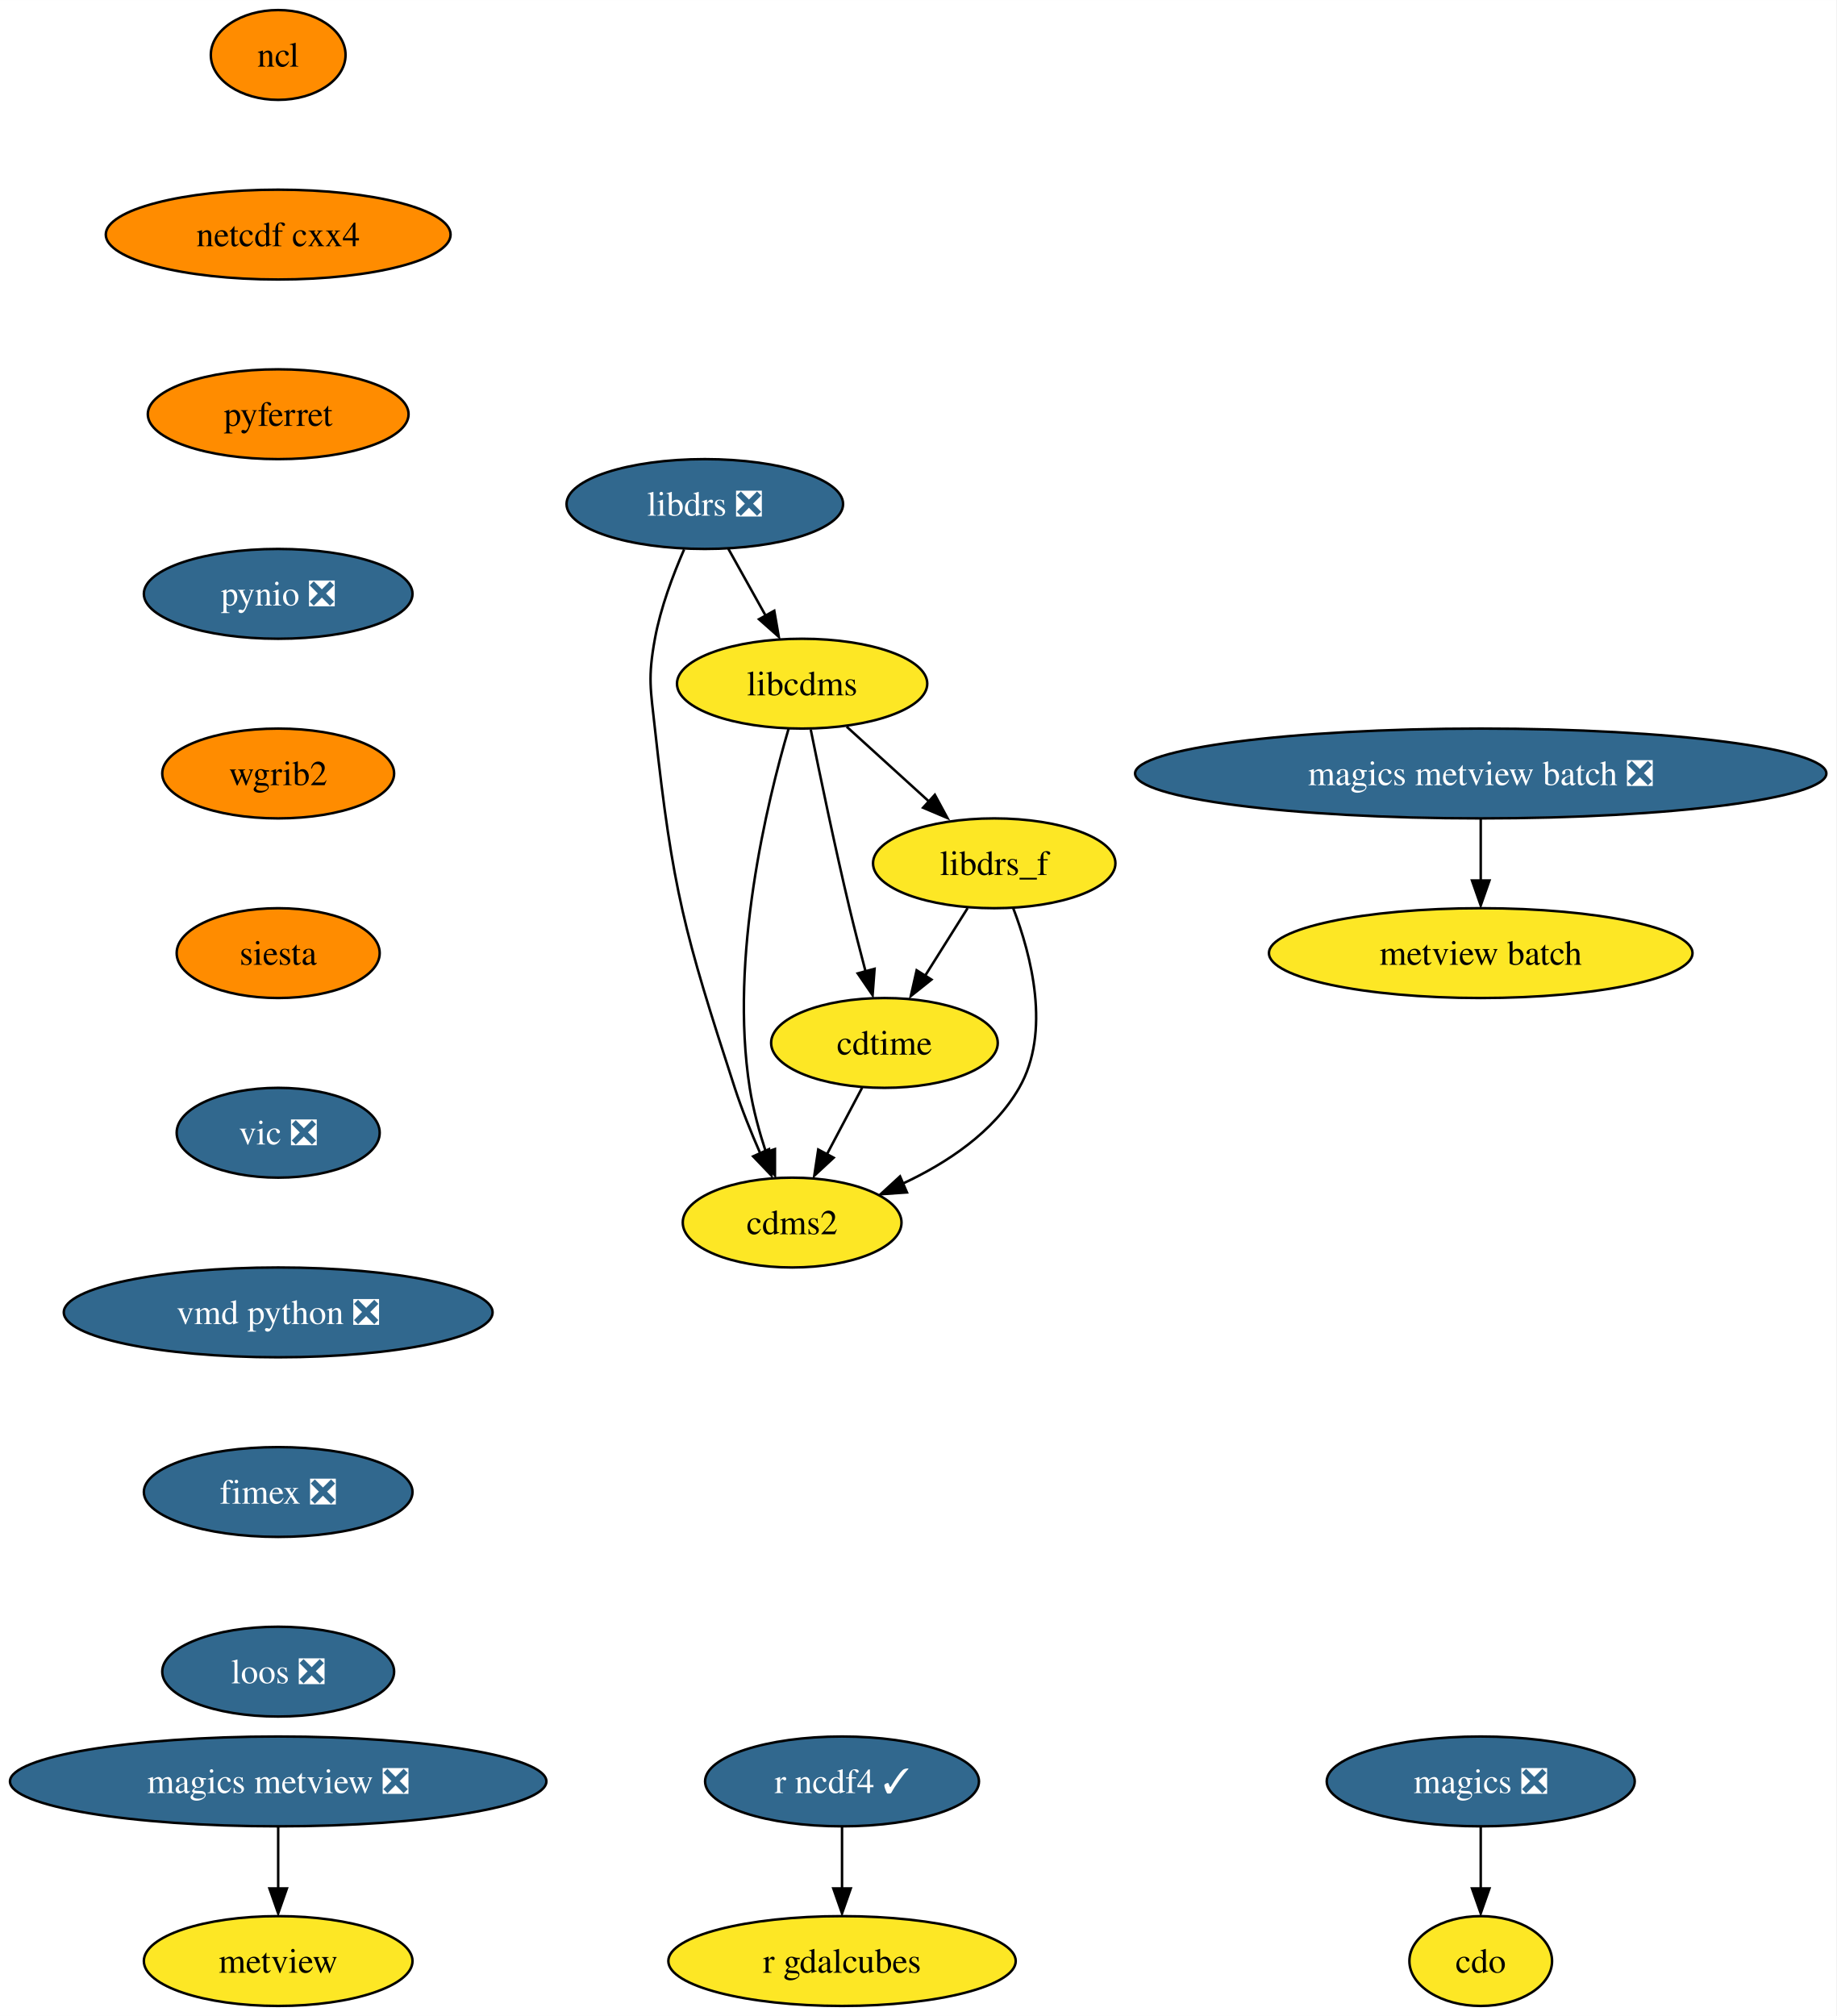
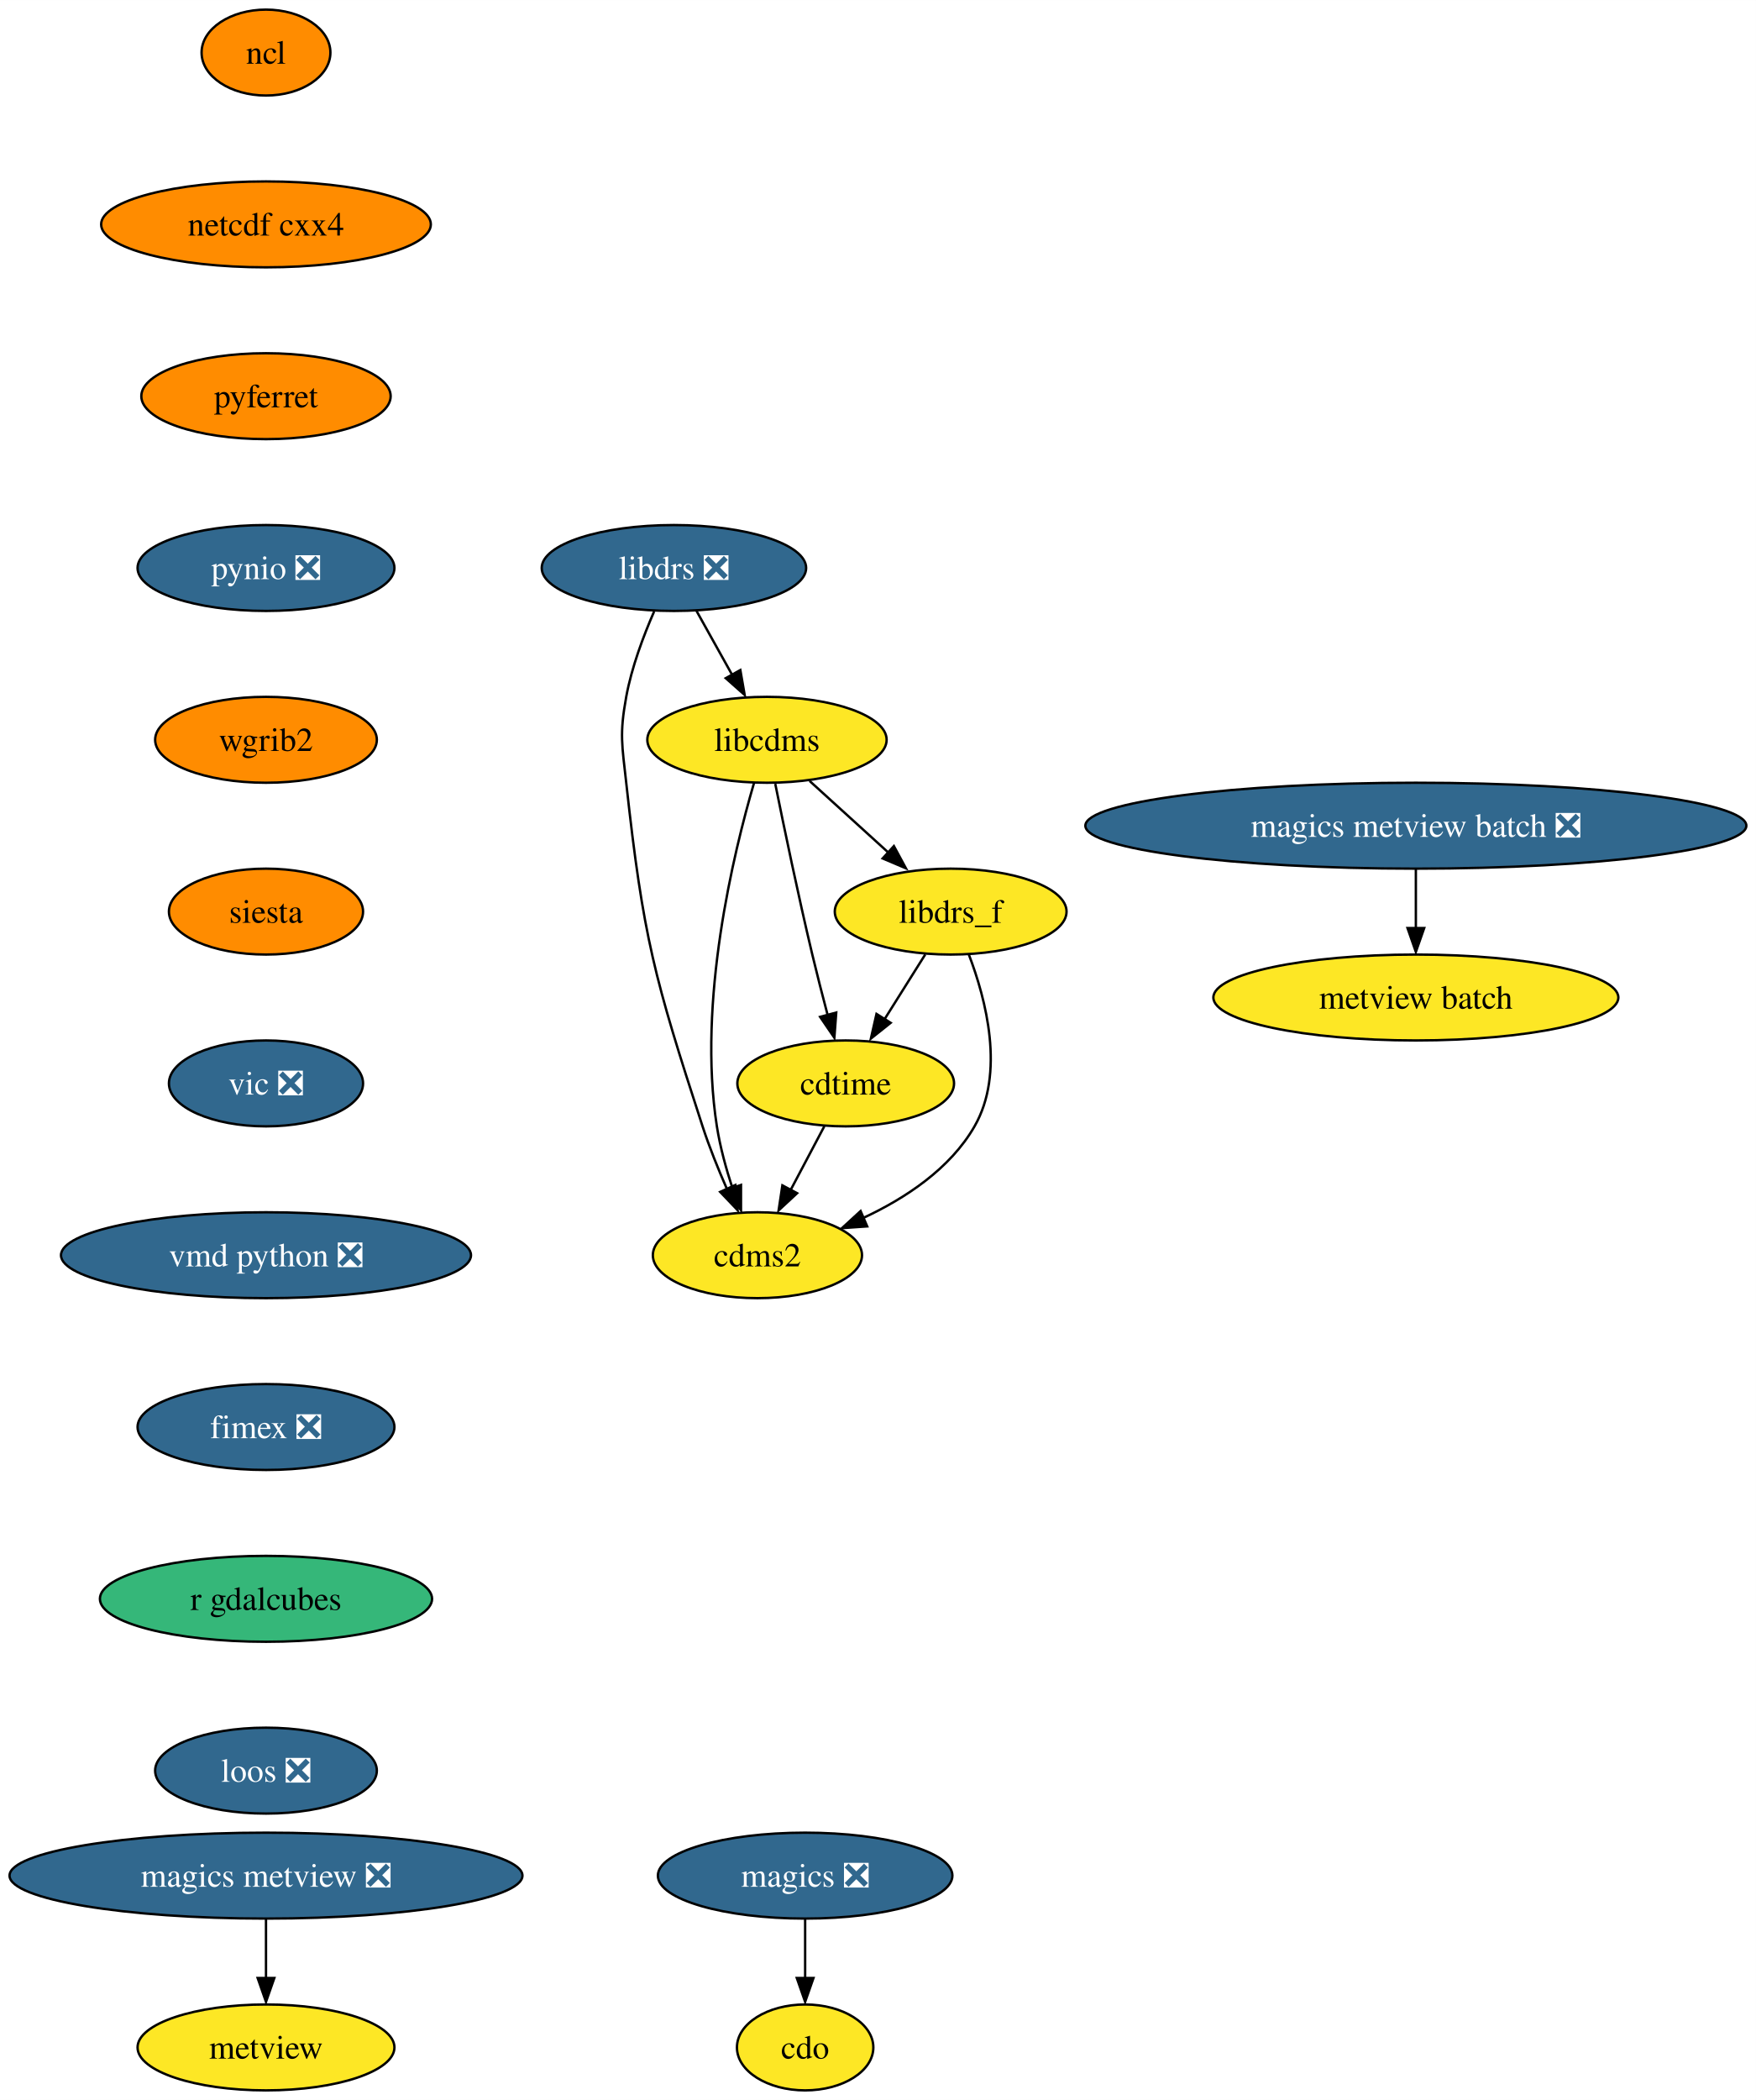
- <svg xmlns="http://www.w3.org/2000/svg" xmlns:xlink="http://www.w3.org/1999/xlink" width="736pt" height="808pt" viewBox="0.00 0.00 736.05 808.00">
-   <g id="graph0" class="graph" transform="scale(1 1) rotate(0) translate(4 804)">
-     <polygon fill="white" stroke="none" points="-4,4 -4,-804 732.05,-804 732.05,4 -4,4" />
+ <svg xmlns="http://www.w3.org/2000/svg" xmlns:xlink="http://www.w3.org/1999/xlink" width="736pt" height="880pt" viewBox="0.00 0.00 736.05 880.00">
+   <g id="graph0" class="graph" transform="scale(1 1) rotate(0) translate(4 876)">
+     <polygon fill="white" stroke="none" points="-4,4 -4,-876 732.05,-876 732.05,4 -4,4" />
    <g id="node1" class="node">
      <g id="a_node1">
        <a xlink:href="https://github.com/conda-forge/cdms2-feedstock" xlink:title="cdms2">
-           <ellipse fill="#fde725" stroke="black" cx="313.5" cy="-314" rx="43.84" ry="18" />
-           <text text-anchor="middle" x="313.5" y="-309.32" font-family="Times,serif" font-size="14.00">cdms2</text>
+           <ellipse fill="#fde725" stroke="black" cx="313.5" cy="-350" rx="43.84" ry="18" />
+           <text text-anchor="middle" x="313.5" y="-345.32" font-family="Times,serif" font-size="14.00">cdms2</text>
        </a>
      </g>
    </g>
    <g id="node2" class="node">
      <g id="a_node2">
        <a xlink:href="https://github.com/conda-forge/cdo-feedstock" xlink:title="cdo">
-           <ellipse fill="#fde725" stroke="black" cx="589.5" cy="-18" rx="28.59" ry="18" />
-           <text text-anchor="middle" x="589.5" y="-13.32" font-family="Times,serif" font-size="14.00">cdo</text>
+           <ellipse fill="#fde725" stroke="black" cx="333.5" cy="-18" rx="28.59" ry="18" />
+           <text text-anchor="middle" x="333.5" y="-13.32" font-family="Times,serif" font-size="14.00">cdo</text>
        </a>
      </g>
    </g>
    <g id="node3" class="node">
      <g id="a_node3">
        <a xlink:href="https://github.com/conda-forge/cdtime-feedstock" xlink:title="cdtime">
-           <ellipse fill="#fde725" stroke="black" cx="350.5" cy="-386" rx="45.42" ry="18" />
-           <text text-anchor="middle" x="350.5" y="-381.32" font-family="Times,serif" font-size="14.00">cdtime</text>
+           <ellipse fill="#fde725" stroke="black" cx="350.5" cy="-422" rx="45.42" ry="18" />
+           <text text-anchor="middle" x="350.5" y="-417.32" font-family="Times,serif" font-size="14.00">cdtime</text>
        </a>
      </g>
    </g>
    <g id="edge1" class="edge">
-       <path fill="none" stroke="black" d="M341.55,-368.05C337.32,-360.06 332.18,-350.33 327.46,-341.4" />
-       <polygon fill="black" stroke="black" points="330.14,-339.99 322.38,-332.79 323.96,-343.27 330.14,-339.99" />
+       <path fill="none" stroke="black" d="M341.55,-404.05C337.32,-396.06 332.18,-386.33 327.46,-377.4" />
+       <polygon fill="black" stroke="black" points="330.14,-375.99 322.38,-368.79 323.96,-379.27 330.14,-375.99" />
    </g>
    <g id="node4" class="node">
      <g id="a_node4">
        <a xlink:href="https://github.com/conda-forge/libcdms-feedstock" xlink:title="libcdms">
-           <ellipse fill="#fde725" stroke="black" cx="317.5" cy="-530" rx="50.16" ry="18" />
-           <text text-anchor="middle" x="317.5" y="-525.33" font-family="Times,serif" font-size="14.00">libcdms</text>
+           <ellipse fill="#fde725" stroke="black" cx="317.5" cy="-566" rx="50.16" ry="18" />
+           <text text-anchor="middle" x="317.5" y="-561.33" font-family="Times,serif" font-size="14.00">libcdms</text>
        </a>
      </g>
    </g>
    <g id="edge2" class="edge">
-       <path fill="none" stroke="black" d="M312.11,-512.04C303.48,-482.64 288.31,-420.36 296.5,-368 297.85,-359.37 300.37,-350.23 303.06,-342.01" />
-       <polygon fill="black" stroke="black" points="306.61,-343.45 306.61,-332.86 300.01,-341.14 306.61,-343.45" />
+       <path fill="none" stroke="black" d="M312.11,-548.04C303.48,-518.64 288.31,-456.36 296.5,-404 297.85,-395.37 300.37,-386.23 303.06,-378.01" />
+       <polygon fill="black" stroke="black" points="306.61,-379.45 306.61,-368.86 300.01,-377.14 306.61,-379.45" />
    </g>
    <g id="edge3" class="edge">
-       <path fill="none" stroke="black" d="M320.97,-511.55C324.61,-493.57 330.6,-464.74 336.5,-440 338.48,-431.73 340.78,-422.77 342.94,-414.62" />
-       <polygon fill="black" stroke="black" points="346.54,-415.7 345.75,-405.13 339.78,-413.88 346.54,-415.7" />
+       <path fill="none" stroke="black" d="M320.97,-547.55C324.61,-529.57 330.6,-500.74 336.5,-476 338.48,-467.73 340.78,-458.77 342.94,-450.62" />
+       <polygon fill="black" stroke="black" points="346.54,-451.7 345.75,-441.13 339.78,-449.88 346.54,-451.7" />
    </g>
    <g id="node5" class="node">
      <g id="a_node5">
        <a xlink:href="https://github.com/conda-forge/libdrs_f-feedstock" xlink:title="libdrs_f">
-           <ellipse fill="#fde725" stroke="black" cx="394.5" cy="-458" rx="48.58" ry="18" />
-           <text text-anchor="middle" x="394.5" y="-453.32" font-family="Times,serif" font-size="14.00">libdrs_f</text>
+           <ellipse fill="#fde725" stroke="black" cx="394.5" cy="-494" rx="48.58" ry="18" />
+           <text text-anchor="middle" x="394.5" y="-489.32" font-family="Times,serif" font-size="14.00">libdrs_f</text>
        </a>
      </g>
    </g>
    <g id="edge4" class="edge">
-       <path fill="none" stroke="black" d="M335.36,-512.76C345.27,-503.75 357.78,-492.39 368.73,-482.43" />
-       <polygon fill="black" stroke="black" points="370.7,-485.46 375.74,-476.15 365.99,-480.28 370.7,-485.46" />
+       <path fill="none" stroke="black" d="M335.36,-548.76C345.27,-539.75 357.78,-528.39 368.73,-518.43" />
+       <polygon fill="black" stroke="black" points="370.7,-521.46 375.74,-512.15 365.99,-516.28 370.7,-521.46" />
    </g>
    <g id="edge5" class="edge">
-       <path fill="none" stroke="black" d="M402.11,-440.03C409.34,-421.16 417.37,-390.38 404.5,-368 394.28,-350.21 375.53,-337.84 357.7,-329.54" />
-       <polygon fill="black" stroke="black" points="359.52,-326.08 348.95,-325.35 356.75,-332.51 359.52,-326.08" />
+       <path fill="none" stroke="black" d="M402.11,-476.03C409.34,-457.16 417.37,-426.38 404.5,-404 394.28,-386.21 375.53,-373.84 357.7,-365.54" />
+       <polygon fill="black" stroke="black" points="359.52,-362.08 348.95,-361.35 356.75,-368.51 359.52,-362.08" />
    </g>
    <g id="edge6" class="edge">
-       <path fill="none" stroke="black" d="M383.85,-440.05C378.72,-431.89 372.45,-421.91 366.74,-412.82" />
-       <polygon fill="black" stroke="black" points="369.34,-411.39 361.06,-404.79 363.41,-415.12 369.34,-411.39" />
+       <path fill="none" stroke="black" d="M383.85,-476.05C378.72,-467.89 372.45,-457.91 366.74,-448.82" />
+       <polygon fill="black" stroke="black" points="369.34,-447.39 361.06,-440.79 363.41,-451.12 369.34,-447.39" />
    </g>
    <g id="node6" class="node">
      <g id="a_node6">
        <a xlink:href="https://github.com/conda-forge/libdrs-feedstock/pull/45" xlink:title="libdrs ❎">
-           <ellipse fill="#31688e" stroke="black" cx="278.5" cy="-602" rx="55.42" ry="18" />
-           <text text-anchor="middle" x="278.5" y="-597.33" font-family="Times,serif" font-size="14.00" fill="white">libdrs ❎</text>
+           <ellipse fill="#31688e" stroke="black" cx="278.5" cy="-638" rx="55.42" ry="18" />
+           <text text-anchor="middle" x="278.5" y="-633.33" font-family="Times,serif" font-size="14.00" fill="white">libdrs ❎</text>
        </a>
      </g>
    </g>
    <g id="edge7" class="edge">
-       <path fill="none" stroke="black" d="M270.2,-583.79C265.76,-573.63 260.76,-560.38 258.5,-548 255.63,-532.26 256.76,-527.9 258.5,-512 265.66,-446.83 270.25,-430.35 290.5,-368 293.34,-359.28 297.08,-350.03 300.72,-341.74" />
-       <polygon fill="black" stroke="black" points="304.25,-343.42 305.2,-332.87 297.88,-340.53 304.25,-343.42" />
+       <path fill="none" stroke="black" d="M270.2,-619.79C265.76,-609.63 260.76,-596.38 258.5,-584 255.63,-568.26 256.76,-563.9 258.5,-548 265.66,-482.83 270.25,-466.35 290.5,-404 293.34,-395.28 297.08,-386.03 300.72,-377.74" />
+       <polygon fill="black" stroke="black" points="304.25,-379.42 305.2,-368.87 297.88,-376.53 304.25,-379.42" />
    </g>
    <g id="edge8" class="edge">
-       <path fill="none" stroke="black" d="M287.94,-584.05C292.45,-575.97 297.94,-566.12 302.96,-557.11" />
-       <polygon fill="black" stroke="black" points="306.34,-559.23 308.15,-548.79 300.22,-555.82 306.34,-559.23" />
+       <path fill="none" stroke="black" d="M287.94,-620.05C292.45,-611.97 297.94,-602.12 302.96,-593.11" />
+       <polygon fill="black" stroke="black" points="306.34,-595.23 308.15,-584.79 300.22,-591.82 306.34,-595.23" />
    </g>
    <g id="node7" class="node">
      <g id="a_node7">
        <a xlink:href="https://github.com/conda-forge/magics-feedstock/pull/120" xlink:title="magics ❎">
-           <ellipse fill="#31688e" stroke="black" cx="589.5" cy="-90" rx="61.73" ry="18" />
-           <text text-anchor="middle" x="589.5" y="-85.33" font-family="Times,serif" font-size="14.00" fill="white">magics ❎</text>
+           <ellipse fill="#31688e" stroke="black" cx="333.5" cy="-90" rx="61.73" ry="18" />
+           <text text-anchor="middle" x="333.5" y="-85.33" font-family="Times,serif" font-size="14.00" fill="white">magics ❎</text>
        </a>
      </g>
    </g>
    <g id="edge9" class="edge">
-       <path fill="none" stroke="black" d="M589.5,-71.7C589.5,-64.24 589.5,-55.32 589.5,-46.97" />
-       <polygon fill="black" stroke="black" points="593,-47.1 589.5,-37.1 586,-47.1 593,-47.1" />
+       <path fill="none" stroke="black" d="M333.5,-71.7C333.5,-64.24 333.5,-55.32 333.5,-46.97" />
+       <polygon fill="black" stroke="black" points="337,-47.1 333.5,-37.1 330,-47.1 337,-47.1" />
    </g>
    <g id="node8" class="node">
      <g id="a_node8">
        <a xlink:href="https://github.com/conda-forge/ncl-feedstock" xlink:title="ncl">
-           <ellipse fill="#ff8c00" stroke="black" cx="107.5" cy="-782" rx="27" ry="18" />
-           <text text-anchor="middle" x="107.5" y="-777.33" font-family="Times,serif" font-size="14.00">ncl</text>
+           <ellipse fill="#ff8c00" stroke="black" cx="107.5" cy="-854" rx="27" ry="18" />
+           <text text-anchor="middle" x="107.5" y="-849.33" font-family="Times,serif" font-size="14.00">ncl</text>
        </a>
      </g>
    </g>
    <g id="node9" class="node">
      <g id="a_node9">
        <a xlink:href="https://github.com/conda-forge/netcdf-cxx4-feedstock" xlink:title="netcdf cxx4">
-           <ellipse fill="#ff8c00" stroke="black" cx="107.5" cy="-710" rx="69.1" ry="18" />
-           <text text-anchor="middle" x="107.5" y="-705.33" font-family="Times,serif" font-size="14.00">netcdf cxx4</text>
+           <ellipse fill="#ff8c00" stroke="black" cx="107.5" cy="-782" rx="69.1" ry="18" />
+           <text text-anchor="middle" x="107.5" y="-777.33" font-family="Times,serif" font-size="14.00">netcdf cxx4</text>
        </a>
      </g>
    </g>
    <g id="node10" class="node">
      <g id="a_node10">
        <a xlink:href="https://github.com/conda-forge/pyferret-feedstock" xlink:title="pyferret">
-           <ellipse fill="#ff8c00" stroke="black" cx="107.5" cy="-638" rx="52.26" ry="18" />
-           <text text-anchor="middle" x="107.5" y="-633.33" font-family="Times,serif" font-size="14.00">pyferret</text>
+           <ellipse fill="#ff8c00" stroke="black" cx="107.5" cy="-710" rx="52.26" ry="18" />
+           <text text-anchor="middle" x="107.5" y="-705.33" font-family="Times,serif" font-size="14.00">pyferret</text>
        </a>
      </g>
    </g>
    <g id="node11" class="node">
      <g id="a_node11">
        <a xlink:href="https://github.com/conda-forge/pynio-feedstock/pull/129" xlink:title="pynio ❎">
-           <ellipse fill="#31688e" stroke="black" cx="107.5" cy="-566" rx="53.84" ry="18" />
-           <text text-anchor="middle" x="107.5" y="-561.33" font-family="Times,serif" font-size="14.00" fill="white">pynio ❎</text>
+           <ellipse fill="#31688e" stroke="black" cx="107.5" cy="-638" rx="53.84" ry="18" />
+           <text text-anchor="middle" x="107.5" y="-633.33" font-family="Times,serif" font-size="14.00" fill="white">pynio ❎</text>
        </a>
      </g>
    </g>
    <g id="node12" class="node">
      <g id="a_node12">
        <a xlink:href="https://github.com/conda-forge/wgrib2-feedstock" xlink:title="wgrib2">
-           <ellipse fill="#ff8c00" stroke="black" cx="107.5" cy="-494" rx="46.47" ry="18" />
-           <text text-anchor="middle" x="107.5" y="-489.32" font-family="Times,serif" font-size="14.00">wgrib2</text>
+           <ellipse fill="#ff8c00" stroke="black" cx="107.5" cy="-566" rx="46.47" ry="18" />
+           <text text-anchor="middle" x="107.5" y="-561.33" font-family="Times,serif" font-size="14.00">wgrib2</text>
+         </a>
+       </g>
+     </g>
+     <g id="node13" class="node">
+       <g id="a_node13">
+         <a xlink:href="https://github.com/conda-forge/siesta-feedstock" xlink:title="siesta">
+           <ellipse fill="#ff8c00" stroke="black" cx="107.5" cy="-494" rx="40.69" ry="18" />
+           <text text-anchor="middle" x="107.5" y="-489.32" font-family="Times,serif" font-size="14.00">siesta</text>
+         </a>
+       </g>
+     </g>
+     <g id="node14" class="node">
+       <g id="a_node14">
+         <a xlink:href="https://github.com/conda-forge/vic-feedstock/pull/21" xlink:title="vic ❎">
+           <ellipse fill="#31688e" stroke="black" cx="107.5" cy="-422" rx="40.69" ry="18" />
+           <text text-anchor="middle" x="107.5" y="-417.32" font-family="Times,serif" font-size="14.00" fill="white">vic ❎</text>
        </a>
      </g>
    </g>
    <g id="node15" class="node">
      <g id="a_node15">
-         <a xlink:href="https://github.com/conda-forge/siesta-feedstock" xlink:title="siesta">
-           <ellipse fill="#ff8c00" stroke="black" cx="107.5" cy="-422" rx="40.69" ry="18" />
-           <text text-anchor="middle" x="107.5" y="-417.32" font-family="Times,serif" font-size="14.00">siesta</text>
-         </a>
-       </g>
-     </g>
-     <g id="node13" class="node">
-       <g id="a_node13">
-         <a xlink:href="https://github.com/conda-forge/r-ncdf4-feedstock/pull/37" xlink:title="r ncdf4 ✓">
-           <ellipse fill="#31688e" stroke="black" cx="333.5" cy="-90" rx="54.89" ry="18" />
-           <text text-anchor="middle" x="333.5" y="-85.33" font-family="Times,serif" font-size="14.00" fill="white">r ncdf4 ✓</text>
-         </a>
-       </g>
-     </g>
-     <g id="node14" class="node">
-       <g id="a_node14">
-         <a xlink:href="https://github.com/conda-forge/r-gdalcubes-feedstock" xlink:title="r gdalcubes">
-           <ellipse fill="#fde725" stroke="black" cx="333.5" cy="-18" rx="69.62" ry="18" />
-           <text text-anchor="middle" x="333.5" y="-13.32" font-family="Times,serif" font-size="14.00">r gdalcubes</text>
-         </a>
-       </g>
-     </g>
-     <g id="edge14" class="edge">
-       <path fill="none" stroke="black" d="M333.5,-71.7C333.5,-64.24 333.5,-55.32 333.5,-46.97" />
-       <polygon fill="black" stroke="black" points="337,-47.1 333.5,-37.1 330,-47.1 337,-47.1" />
+         <a xlink:href="https://github.com/conda-forge/vmd-python-feedstock/pull/30" xlink:title="vmd python ❎">
+           <ellipse fill="#31688e" stroke="black" cx="107.5" cy="-350" rx="85.93" ry="18" />
+           <text text-anchor="middle" x="107.5" y="-345.32" font-family="Times,serif" font-size="14.00" fill="white">vmd python ❎</text>
+         </a>
+       </g>
    </g>
    <g id="node16" class="node">
      <g id="a_node16">
-         <a xlink:href="https://github.com/conda-forge/vic-feedstock/pull/21" xlink:title="vic ❎">
-           <ellipse fill="#31688e" stroke="black" cx="107.5" cy="-350" rx="40.69" ry="18" />
-           <text text-anchor="middle" x="107.5" y="-345.32" font-family="Times,serif" font-size="14.00" fill="white">vic ❎</text>
+         <a xlink:href="https://github.com/conda-forge/fimex-feedstock/pull/54" xlink:title="fimex ❎">
+           <ellipse fill="#31688e" stroke="black" cx="107.5" cy="-278" rx="53.84" ry="18" />
+           <text text-anchor="middle" x="107.5" y="-273.32" font-family="Times,serif" font-size="14.00" fill="white">fimex ❎</text>
+         </a>
+       </g>
+     </g>
+     <g id="node21" class="node">
+       <g id="a_node21">
+         <a xlink:href="https://github.com/conda-forge/r-gdalcubes-feedstock" xlink:title="r gdalcubes">
+           <ellipse fill="#35b779" stroke="black" cx="107.5" cy="-206" rx="69.62" ry="18" />
+           <text text-anchor="middle" x="107.5" y="-201.33" font-family="Times,serif" font-size="14.00">r gdalcubes</text>
        </a>
      </g>
    </g>
    <g id="node17" class="node">
      <g id="a_node17">
-         <a xlink:href="https://github.com/conda-forge/vmd-python-feedstock/pull/30" xlink:title="vmd python ❎">
-           <ellipse fill="#31688e" stroke="black" cx="107.5" cy="-278" rx="85.93" ry="18" />
-           <text text-anchor="middle" x="107.5" y="-273.32" font-family="Times,serif" font-size="14.00" fill="white">vmd python ❎</text>
+         <a xlink:href="https://github.com/conda-forge/metview-feedstock" xlink:title="metview">
+           <ellipse fill="#fde725" stroke="black" cx="107.5" cy="-18" rx="53.84" ry="18" />
+           <text text-anchor="middle" x="107.5" y="-13.32" font-family="Times,serif" font-size="14.00">metview</text>
        </a>
      </g>
    </g>
    <g id="node18" class="node">
      <g id="a_node18">
-         <a xlink:href="https://github.com/conda-forge/fimex-feedstock/pull/54" xlink:title="fimex ❎">
-           <ellipse fill="#31688e" stroke="black" cx="107.5" cy="-206" rx="53.84" ry="18" />
-           <text text-anchor="middle" x="107.5" y="-201.33" font-family="Times,serif" font-size="14.00" fill="white">fimex ❎</text>
-         </a>
-       </g>
-     </g>
-     <g id="node23" class="node">
-       <g id="a_node23">
+         <a xlink:href="https://github.com/conda-forge/magics-metview-feedstock/pull/63" xlink:title="magics metview ❎">
+           <ellipse fill="#31688e" stroke="black" cx="107.5" cy="-90" rx="107.5" ry="18" />
+           <text text-anchor="middle" x="107.5" y="-85.33" font-family="Times,serif" font-size="14.00" fill="white">magics metview ❎</text>
+         </a>
+       </g>
+     </g>
+     <g id="edge18" class="edge">
+       <path fill="none" stroke="black" d="M107.5,-71.7C107.5,-64.24 107.5,-55.32 107.5,-46.97" />
+       <polygon fill="black" stroke="black" points="111,-47.1 107.5,-37.1 104,-47.1 111,-47.1" />
+     </g>
+     <g id="node19" class="node">
+       <g id="a_node19">
+         <a xlink:href="https://github.com/conda-forge/magics-metview-batch-feedstock/pull/54" xlink:title="magics metview batch ❎">
+           <ellipse fill="#31688e" stroke="black" cx="589.5" cy="-530" rx="138.54" ry="18" />
+           <text text-anchor="middle" x="589.5" y="-525.33" font-family="Times,serif" font-size="14.00" fill="white">magics metview batch ❎</text>
+         </a>
+       </g>
+     </g>
+     <g id="node20" class="node">
+       <g id="a_node20">
+         <a xlink:href="https://github.com/conda-forge/metview-batch-feedstock" xlink:title="metview batch">
+           <ellipse fill="#fde725" stroke="black" cx="589.5" cy="-458" rx="84.88" ry="18" />
+           <text text-anchor="middle" x="589.5" y="-453.32" font-family="Times,serif" font-size="14.00">metview batch</text>
+         </a>
+       </g>
+     </g>
+     <g id="edge19" class="edge">
+       <path fill="none" stroke="black" d="M589.5,-511.7C589.5,-504.24 589.5,-495.32 589.5,-486.97" />
+       <polygon fill="black" stroke="black" points="593,-487.1 589.5,-477.1 586,-487.1 593,-487.1" />
+     </g>
+     <g id="node22" class="node">
+       <g id="a_node22">
        <a xlink:href="https://github.com/conda-forge/loos-feedstock/pull/10" xlink:title="loos ❎">
          <ellipse fill="#31688e" stroke="black" cx="107.5" cy="-134" rx="46.47" ry="18" />
          <text text-anchor="middle" x="107.5" y="-129.32" font-family="Times,serif" font-size="14.00" fill="white">loos ❎</text>
        </a>
      </g>
    </g>
-     <g id="node19" class="node">
-       <g id="a_node19">
-         <a xlink:href="https://github.com/conda-forge/metview-feedstock" xlink:title="metview">
-           <ellipse fill="#fde725" stroke="black" cx="107.5" cy="-18" rx="53.84" ry="18" />
-           <text text-anchor="middle" x="107.5" y="-13.32" font-family="Times,serif" font-size="14.00">metview</text>
-         </a>
-       </g>
-     </g>
-     <g id="node20" class="node">
-       <g id="a_node20">
-         <a xlink:href="https://github.com/conda-forge/magics-metview-feedstock/pull/63" xlink:title="magics metview ❎">
-           <ellipse fill="#31688e" stroke="black" cx="107.5" cy="-90" rx="107.5" ry="18" />
-           <text text-anchor="middle" x="107.5" y="-85.33" font-family="Times,serif" font-size="14.00" fill="white">magics metview ❎</text>
-         </a>
-       </g>
-     </g>
-     <g id="edge19" class="edge">
-       <path fill="none" stroke="black" d="M107.5,-71.7C107.5,-64.24 107.5,-55.32 107.5,-46.97" />
-       <polygon fill="black" stroke="black" points="111,-47.1 107.5,-37.1 104,-47.1 111,-47.1" />
-     </g>
-     <g id="node21" class="node">
-       <g id="a_node21">
-         <a xlink:href="https://github.com/conda-forge/magics-metview-batch-feedstock/pull/54" xlink:title="magics metview batch ❎">
-           <ellipse fill="#31688e" stroke="black" cx="589.5" cy="-494" rx="138.54" ry="18" />
-           <text text-anchor="middle" x="589.5" y="-489.32" font-family="Times,serif" font-size="14.00" fill="white">magics metview batch ❎</text>
-         </a>
-       </g>
-     </g>
-     <g id="node22" class="node">
-       <g id="a_node22">
-         <a xlink:href="https://github.com/conda-forge/metview-batch-feedstock" xlink:title="metview batch">
-           <ellipse fill="#fde725" stroke="black" cx="589.5" cy="-422" rx="84.88" ry="18" />
-           <text text-anchor="middle" x="589.5" y="-417.32" font-family="Times,serif" font-size="14.00">metview batch</text>
-         </a>
-       </g>
-     </g>
-     <g id="edge20" class="edge">
-       <path fill="none" stroke="black" d="M589.5,-475.7C589.5,-468.24 589.5,-459.32 589.5,-450.97" />
-       <polygon fill="black" stroke="black" points="593,-451.1 589.5,-441.1 586,-451.1 593,-451.1" />
-     </g>
  </g>
</svg>
